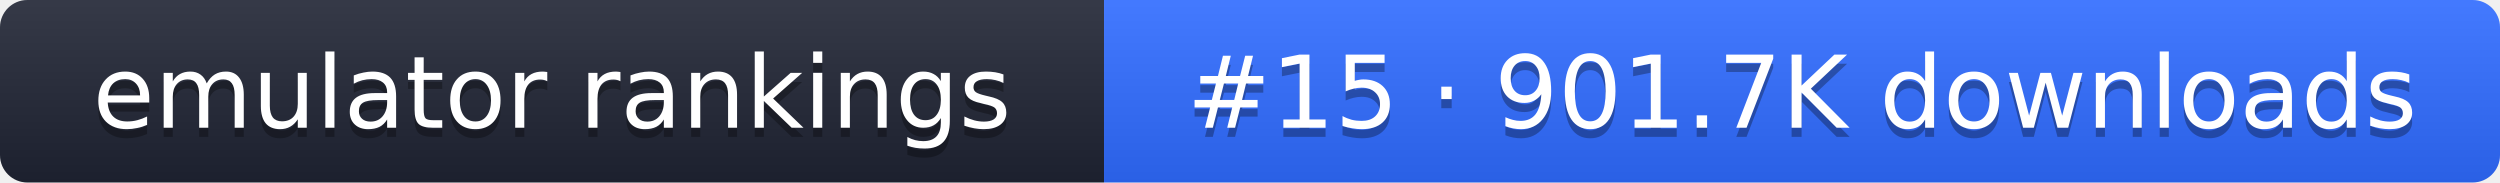
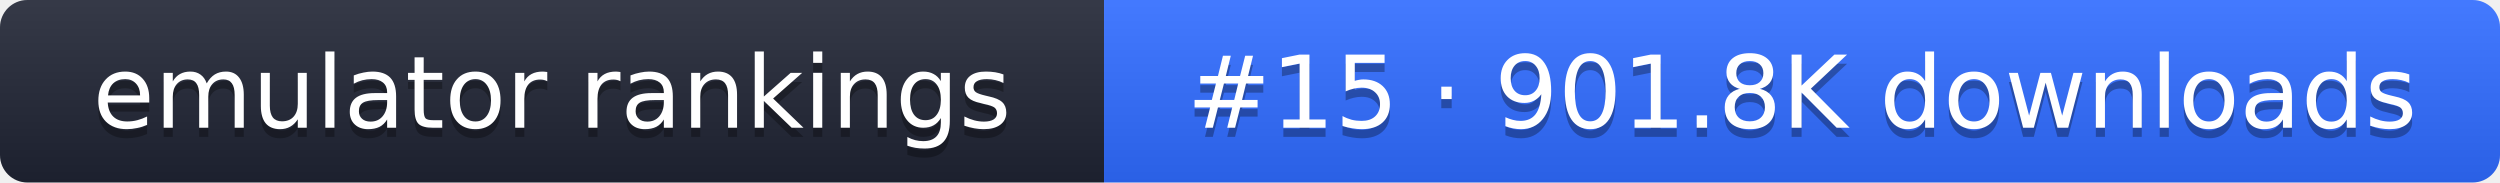
- <svg xmlns="http://www.w3.org/2000/svg" width="274" height="20" role="img" aria-label="emulator rankings: #15 · 901.7K downloads">
+ <svg xmlns="http://www.w3.org/2000/svg" width="274" height="20" role="img" aria-label="emulator rankings: #15 · 901.8K downloads">
  <linearGradient id="g" x2="0" y2="100%">
    <stop offset="0" stop-color="#fff" stop-opacity=".1" />
    <stop offset="1" stop-opacity=".1" />
  </linearGradient>
  <clipPath id="r">
    <rect width="274" height="20" rx="3" fill="#fff" />
  </clipPath>
  <g clip-path="url(#r)">
    <rect width="121" height="20" fill="#1f2433" />
    <rect x="121" width="153" height="20" fill="#2f6bff" />
    <rect width="274" height="20" fill="url(#g)" />
  </g>
  <g fill="#fff" text-anchor="middle" font-family="Verdana,DejaVu Sans,sans-serif" font-size="11">
    <text x="60.5" y="15" fill="#010101" fill-opacity=".3">emulator rankings</text>
    <text x="60.5" y="14">emulator rankings</text>
-     <text x="197.5" y="15" fill="#010101" fill-opacity=".3">#15 · 901.7K downloads</text>
-     <text x="197.5" y="14">#15 · 901.7K downloads</text>
+     <text x="197.5" y="15" fill="#010101" fill-opacity=".3">#15 · 901.8K downloads</text>
+     <text x="197.5" y="14">#15 · 901.8K downloads</text>
  </g>
</svg>
